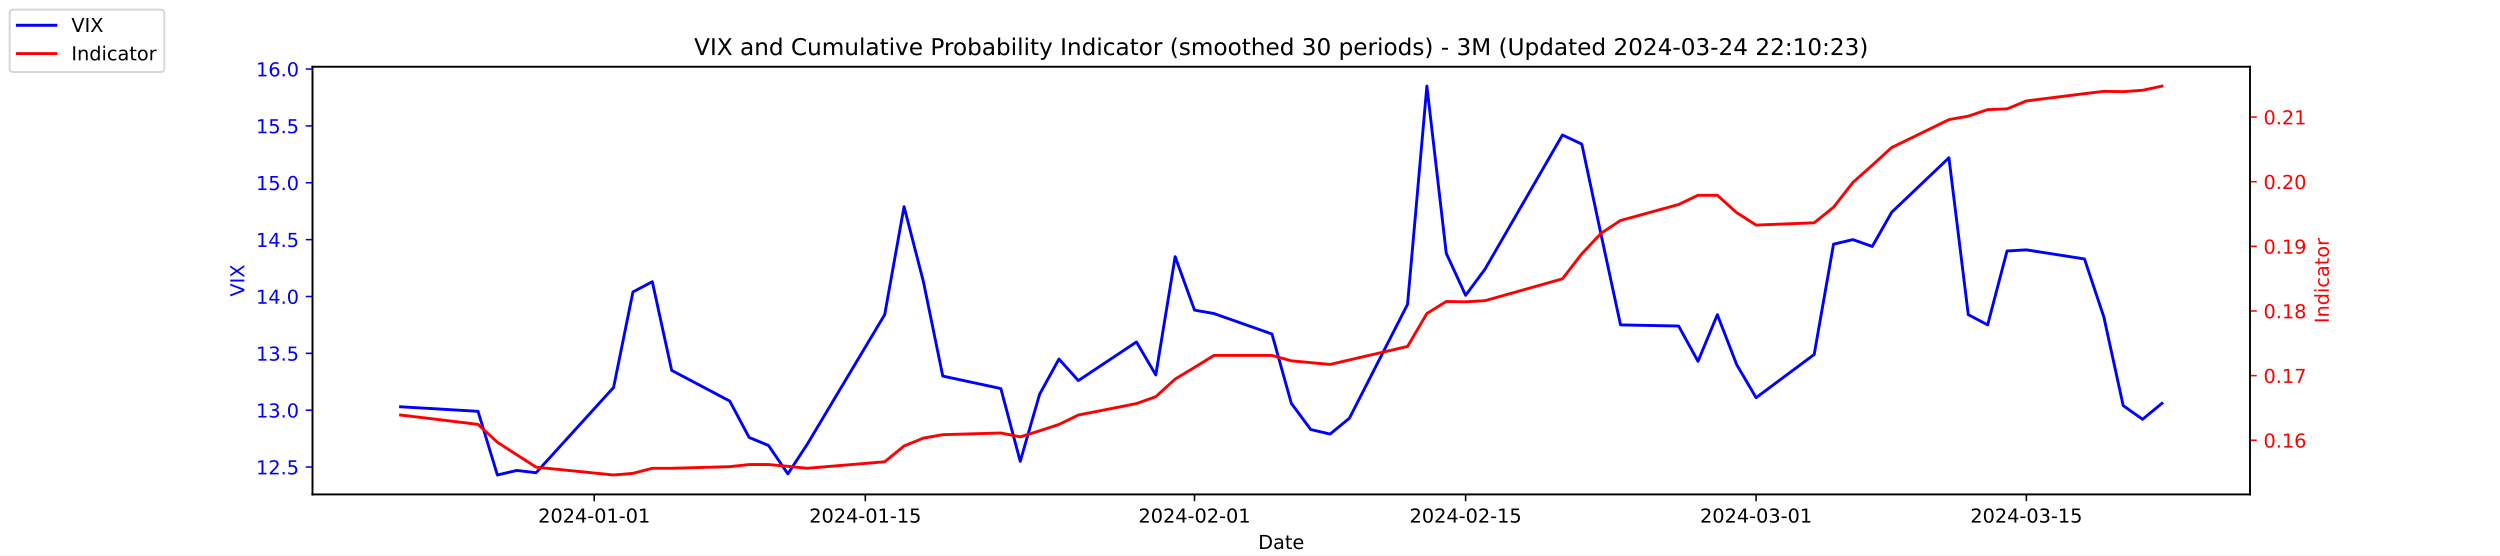
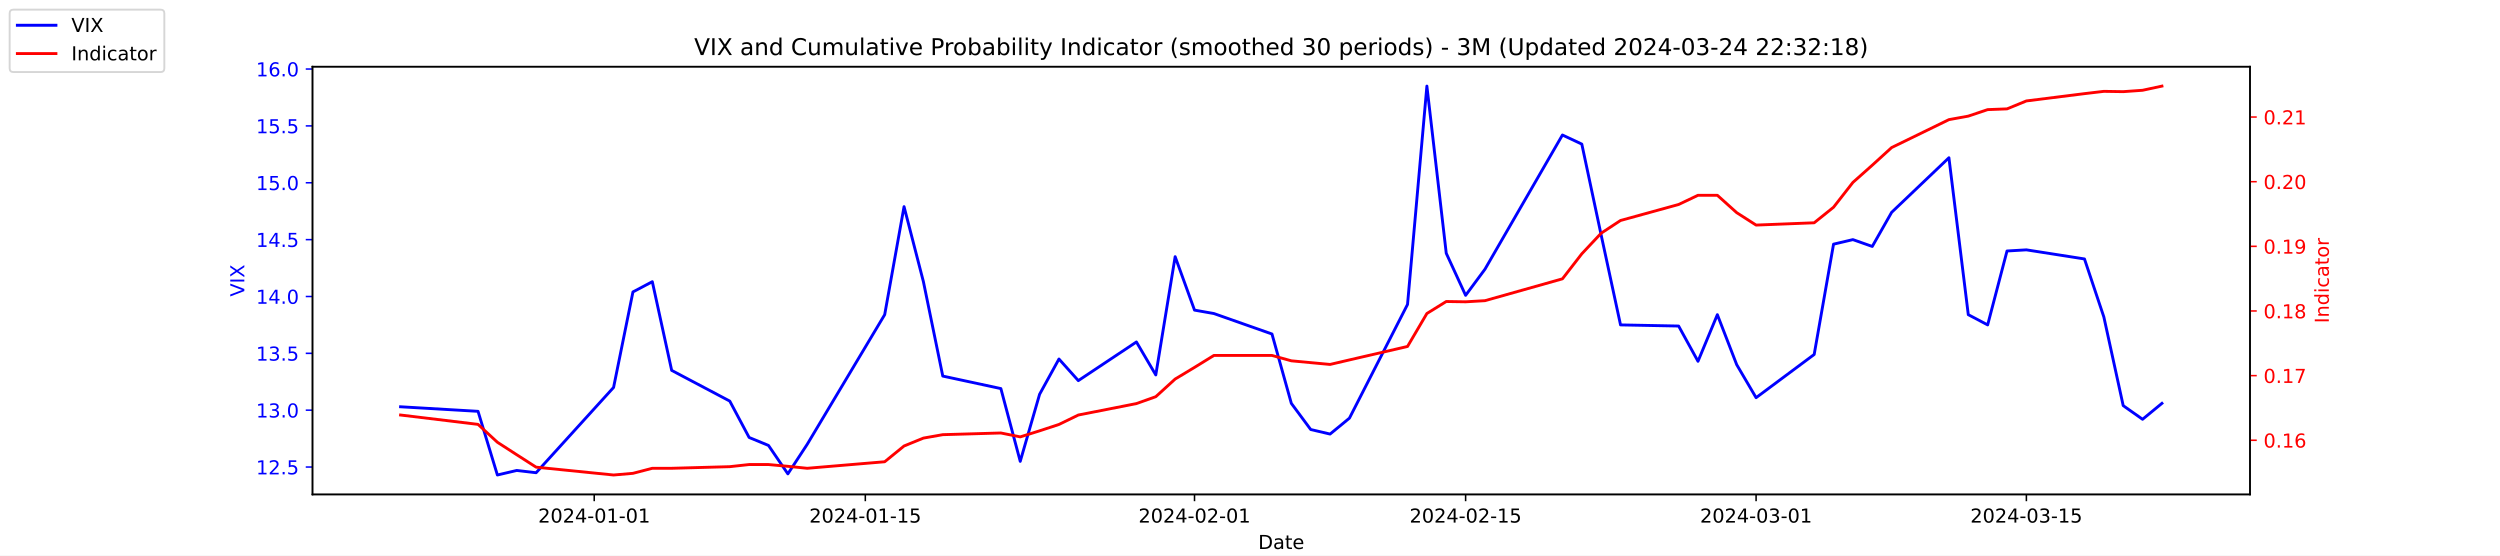
<svg xmlns="http://www.w3.org/2000/svg" xmlns:xlink="http://www.w3.org/1999/xlink" width="1296pt" height="288pt" viewBox="0 0 1296 288" version="1.1">
  <defs>
    <style type="text/css">*{stroke-linejoin: round; stroke-linecap: butt}</style>
  </defs>
  <g id="figure_1">
    <g id="patch_1">
      <path d="M 0 288  L 1296 288  L 1296 0  L 0 0  z " style="fill: #ffffff" />
    </g>
    <g id="axes_1">
      <g id="patch_2">
        <path d="M 162 256.32  L 1166.4 256.32  L 1166.4 34.56  L 162 34.56  z " style="fill: #ffffff" />
      </g>
      <g id="matplotlib.axis_1">
        <g id="xtick_1">
          <g id="line2d_1">
            <defs>
-               <path id="mc4cb9427bf" d="M 0 0  L 0 3.5  " style="stroke: #000000; stroke-width: 0.8" />
+               <path id="m7ff1375222" d="M 0 0  L 0 3.5  " style="stroke: #000000; stroke-width: 0.8" />
            </defs>
            <g>
-               <use xlink:href="#mc4cb9427bf" x="308.04" y="256.32" style="stroke: #000000; stroke-width: 0.8" />
+               <use xlink:href="#m7ff1375222" x="308.04" y="256.32" style="stroke: #000000; stroke-width: 0.8" />
            </g>
          </g>
          <g id="text_1">
            <g transform="translate(278.9824 270.9184) scale(0.1 -0.1)">
              <defs>
                <path id="DejaVuSans-32" d="M 1228 531  L 3431 531  L 3431 0  L 469 0  L 469 531  Q 828 903 1448 1529  Q 2069 2156 2228 2338  Q 2531 2678 2651 2914  Q 2772 3150 2772 3378  Q 2772 3750 2511 3984  Q 2250 4219 1831 4219  Q 1534 4219 1204 4116  Q 875 4013 500 3803  L 500 4441  Q 881 4594 1212 4672  Q 1544 4750 1819 4750  Q 2544 4750 2975 4387  Q 3406 4025 3406 3419  Q 3406 3131 3298 2873  Q 3191 2616 2906 2266  Q 2828 2175 2409 1742  Q 1991 1309 1228 531  z " transform="scale(0.015625)" />
                <path id="DejaVuSans-30" d="M 2034 4250  Q 1547 4250 1301 3770  Q 1056 3291 1056 2328  Q 1056 1369 1301 889  Q 1547 409 2034 409  Q 2525 409 2770 889  Q 3016 1369 3016 2328  Q 3016 3291 2770 3770  Q 2525 4250 2034 4250  z M 2034 4750  Q 2819 4750 3233 4129  Q 3647 3509 3647 2328  Q 3647 1150 3233 529  Q 2819 -91 2034 -91  Q 1250 -91 836 529  Q 422 1150 422 2328  Q 422 3509 836 4129  Q 1250 4750 2034 4750  z " transform="scale(0.015625)" />
                <path id="DejaVuSans-34" d="M 2419 4116  L 825 1625  L 2419 1625  L 2419 4116  z M 2253 4666  L 3047 4666  L 3047 1625  L 3713 1625  L 3713 1100  L 3047 1100  L 3047 0  L 2419 0  L 2419 1100  L 313 1100  L 313 1709  L 2253 4666  z " transform="scale(0.015625)" />
                <path id="DejaVuSans-2d" d="M 313 2009  L 1997 2009  L 1997 1497  L 313 1497  L 313 2009  z " transform="scale(0.015625)" />
                <path id="DejaVuSans-31" d="M 794 531  L 1825 531  L 1825 4091  L 703 3866  L 703 4441  L 1819 4666  L 2450 4666  L 2450 531  L 3481 531  L 3481 0  L 794 0  L 794 531  z " transform="scale(0.015625)" />
              </defs>
              <use xlink:href="#DejaVuSans-32" />
              <use xlink:href="#DejaVuSans-30" x="63.623" />
              <use xlink:href="#DejaVuSans-32" x="127.246" />
              <use xlink:href="#DejaVuSans-34" x="190.869" />
              <use xlink:href="#DejaVuSans-2d" x="254.492" />
              <use xlink:href="#DejaVuSans-30" x="290.576" />
              <use xlink:href="#DejaVuSans-31" x="354.199" />
              <use xlink:href="#DejaVuSans-2d" x="417.822" />
              <use xlink:href="#DejaVuSans-30" x="453.906" />
              <use xlink:href="#DejaVuSans-31" x="517.529" />
            </g>
          </g>
        </g>
        <g id="xtick_2">
          <g id="line2d_2">
            <g>
-               <use xlink:href="#mc4cb9427bf" x="448.58" y="256.32" style="stroke: #000000; stroke-width: 0.8" />
+               <use xlink:href="#m7ff1375222" x="448.58" y="256.32" style="stroke: #000000; stroke-width: 0.8" />
            </g>
          </g>
          <g id="text_2">
            <g transform="translate(419.5222 270.9184) scale(0.1 -0.1)">
              <defs>
                <path id="DejaVuSans-35" d="M 691 4666  L 3169 4666  L 3169 4134  L 1269 4134  L 1269 2991  Q 1406 3038 1543 3061  Q 1681 3084 1819 3084  Q 2600 3084 3056 2656  Q 3513 2228 3513 1497  Q 3513 744 3044 326  Q 2575 -91 1722 -91  Q 1428 -91 1123 -41  Q 819 9 494 109  L 494 744  Q 775 591 1075 516  Q 1375 441 1709 441  Q 2250 441 2565 725  Q 2881 1009 2881 1497  Q 2881 1984 2565 2268  Q 2250 2553 1709 2553  Q 1456 2553 1204 2497  Q 953 2441 691 2322  L 691 4666  z " transform="scale(0.015625)" />
              </defs>
              <use xlink:href="#DejaVuSans-32" />
              <use xlink:href="#DejaVuSans-30" x="63.623" />
              <use xlink:href="#DejaVuSans-32" x="127.246" />
              <use xlink:href="#DejaVuSans-34" x="190.869" />
              <use xlink:href="#DejaVuSans-2d" x="254.492" />
              <use xlink:href="#DejaVuSans-30" x="290.576" />
              <use xlink:href="#DejaVuSans-31" x="354.199" />
              <use xlink:href="#DejaVuSans-2d" x="417.822" />
              <use xlink:href="#DejaVuSans-31" x="453.906" />
              <use xlink:href="#DejaVuSans-35" x="517.529" />
            </g>
          </g>
        </g>
        <g id="xtick_3">
          <g id="line2d_3">
            <g>
-               <use xlink:href="#mc4cb9427bf" x="619.236" y="256.32" style="stroke: #000000; stroke-width: 0.8" />
+               <use xlink:href="#m7ff1375222" x="619.236" y="256.32" style="stroke: #000000; stroke-width: 0.8" />
            </g>
          </g>
          <g id="text_3">
            <g transform="translate(590.1778 270.9184) scale(0.1 -0.1)">
              <use xlink:href="#DejaVuSans-32" />
              <use xlink:href="#DejaVuSans-30" x="63.623" />
              <use xlink:href="#DejaVuSans-32" x="127.246" />
              <use xlink:href="#DejaVuSans-34" x="190.869" />
              <use xlink:href="#DejaVuSans-2d" x="254.492" />
              <use xlink:href="#DejaVuSans-30" x="290.576" />
              <use xlink:href="#DejaVuSans-32" x="354.199" />
              <use xlink:href="#DejaVuSans-2d" x="417.822" />
              <use xlink:href="#DejaVuSans-30" x="453.906" />
              <use xlink:href="#DejaVuSans-31" x="517.529" />
            </g>
          </g>
        </g>
        <g id="xtick_4">
          <g id="line2d_4">
            <g>
-               <use xlink:href="#mc4cb9427bf" x="759.775" y="256.32" style="stroke: #000000; stroke-width: 0.8" />
+               <use xlink:href="#m7ff1375222" x="759.775" y="256.32" style="stroke: #000000; stroke-width: 0.8" />
            </g>
          </g>
          <g id="text_4">
            <g transform="translate(730.7177 270.9184) scale(0.1 -0.1)">
              <use xlink:href="#DejaVuSans-32" />
              <use xlink:href="#DejaVuSans-30" x="63.623" />
              <use xlink:href="#DejaVuSans-32" x="127.246" />
              <use xlink:href="#DejaVuSans-34" x="190.869" />
              <use xlink:href="#DejaVuSans-2d" x="254.492" />
              <use xlink:href="#DejaVuSans-30" x="290.576" />
              <use xlink:href="#DejaVuSans-32" x="354.199" />
              <use xlink:href="#DejaVuSans-2d" x="417.822" />
              <use xlink:href="#DejaVuSans-31" x="453.906" />
              <use xlink:href="#DejaVuSans-35" x="517.529" />
            </g>
          </g>
        </g>
        <g id="xtick_5">
          <g id="line2d_5">
            <g>
-               <use xlink:href="#mc4cb9427bf" x="910.354" y="256.32" style="stroke: #000000; stroke-width: 0.8" />
+               <use xlink:href="#m7ff1375222" x="910.354" y="256.32" style="stroke: #000000; stroke-width: 0.8" />
            </g>
          </g>
          <g id="text_5">
            <g transform="translate(881.2961 270.9184) scale(0.1 -0.1)">
              <defs>
                <path id="DejaVuSans-33" d="M 2597 2516  Q 3050 2419 3304 2112  Q 3559 1806 3559 1356  Q 3559 666 3084 287  Q 2609 -91 1734 -91  Q 1441 -91 1130 -33  Q 819 25 488 141  L 488 750  Q 750 597 1062 519  Q 1375 441 1716 441  Q 2309 441 2620 675  Q 2931 909 2931 1356  Q 2931 1769 2642 2001  Q 2353 2234 1838 2234  L 1294 2234  L 1294 2753  L 1863 2753  Q 2328 2753 2575 2939  Q 2822 3125 2822 3475  Q 2822 3834 2567 4026  Q 2313 4219 1838 4219  Q 1578 4219 1281 4162  Q 984 4106 628 3988  L 628 4550  Q 988 4650 1302 4700  Q 1616 4750 1894 4750  Q 2613 4750 3031 4423  Q 3450 4097 3450 3541  Q 3450 3153 3228 2886  Q 3006 2619 2597 2516  z " transform="scale(0.015625)" />
              </defs>
              <use xlink:href="#DejaVuSans-32" />
              <use xlink:href="#DejaVuSans-30" x="63.623" />
              <use xlink:href="#DejaVuSans-32" x="127.246" />
              <use xlink:href="#DejaVuSans-34" x="190.869" />
              <use xlink:href="#DejaVuSans-2d" x="254.492" />
              <use xlink:href="#DejaVuSans-30" x="290.576" />
              <use xlink:href="#DejaVuSans-33" x="354.199" />
              <use xlink:href="#DejaVuSans-2d" x="417.822" />
              <use xlink:href="#DejaVuSans-30" x="453.906" />
              <use xlink:href="#DejaVuSans-31" x="517.529" />
            </g>
          </g>
        </g>
        <g id="xtick_6">
          <g id="line2d_6">
            <g>
-               <use xlink:href="#mc4cb9427bf" x="1050.476" y="256.32" style="stroke: #000000; stroke-width: 0.8" />
+               <use xlink:href="#m7ff1375222" x="1050.476" y="256.32" style="stroke: #000000; stroke-width: 0.8" />
            </g>
          </g>
          <g id="text_6">
            <g transform="translate(1021.418 270.9184) scale(0.1 -0.1)">
              <use xlink:href="#DejaVuSans-32" />
              <use xlink:href="#DejaVuSans-30" x="63.623" />
              <use xlink:href="#DejaVuSans-32" x="127.246" />
              <use xlink:href="#DejaVuSans-34" x="190.869" />
              <use xlink:href="#DejaVuSans-2d" x="254.492" />
              <use xlink:href="#DejaVuSans-30" x="290.576" />
              <use xlink:href="#DejaVuSans-33" x="354.199" />
              <use xlink:href="#DejaVuSans-2d" x="417.822" />
              <use xlink:href="#DejaVuSans-31" x="453.906" />
              <use xlink:href="#DejaVuSans-35" x="517.529" />
            </g>
          </g>
        </g>
        <g id="text_7">
          <g transform="translate(652.2492 284.5966) scale(0.1 -0.1)">
            <defs>
              <path id="DejaVuSans-44" d="M 1259 4147  L 1259 519  L 2022 519  Q 2988 519 3436 956  Q 3884 1394 3884 2338  Q 3884 3275 3436 3711  Q 2988 4147 2022 4147  L 1259 4147  z M 628 4666  L 1925 4666  Q 3281 4666 3915 4102  Q 4550 3538 4550 2338  Q 4550 1131 3912 565  Q 3275 0 1925 0  L 628 0  L 628 4666  z " transform="scale(0.015625)" />
              <path id="DejaVuSans-61" d="M 2194 1759  Q 1497 1759 1228 1600  Q 959 1441 959 1056  Q 959 750 1161 570  Q 1363 391 1709 391  Q 2188 391 2477 730  Q 2766 1069 2766 1631  L 2766 1759  L 2194 1759  z M 3341 1997  L 3341 0  L 2766 0  L 2766 531  Q 2569 213 2275 61  Q 1981 -91 1556 -91  Q 1019 -91 701 211  Q 384 513 384 1019  Q 384 1609 779 1909  Q 1175 2209 1959 2209  L 2766 2209  L 2766 2266  Q 2766 2663 2505 2880  Q 2244 3097 1772 3097  Q 1472 3097 1187 3025  Q 903 2953 641 2809  L 641 3341  Q 956 3463 1253 3523  Q 1550 3584 1831 3584  Q 2591 3584 2966 3190  Q 3341 2797 3341 1997  z " transform="scale(0.015625)" />
              <path id="DejaVuSans-74" d="M 1172 4494  L 1172 3500  L 2356 3500  L 2356 3053  L 1172 3053  L 1172 1153  Q 1172 725 1289 603  Q 1406 481 1766 481  L 2356 481  L 2356 0  L 1766 0  Q 1100 0 847 248  Q 594 497 594 1153  L 594 3053  L 172 3053  L 172 3500  L 594 3500  L 594 4494  L 1172 4494  z " transform="scale(0.015625)" />
              <path id="DejaVuSans-65" d="M 3597 1894  L 3597 1613  L 953 1613  Q 991 1019 1311 708  Q 1631 397 2203 397  Q 2534 397 2845 478  Q 3156 559 3463 722  L 3463 178  Q 3153 47 2828 -22  Q 2503 -91 2169 -91  Q 1331 -91 842 396  Q 353 884 353 1716  Q 353 2575 817 3079  Q 1281 3584 2069 3584  Q 2775 3584 3186 3129  Q 3597 2675 3597 1894  z M 3022 2063  Q 3016 2534 2758 2815  Q 2500 3097 2075 3097  Q 1594 3097 1305 2825  Q 1016 2553 972 2059  L 3022 2063  z " transform="scale(0.015625)" />
            </defs>
            <use xlink:href="#DejaVuSans-44" />
            <use xlink:href="#DejaVuSans-61" x="77.002" />
            <use xlink:href="#DejaVuSans-74" x="138.281" />
            <use xlink:href="#DejaVuSans-65" x="177.49" />
          </g>
        </g>
      </g>
      <g id="matplotlib.axis_2">
        <g id="ytick_1">
          <g id="line2d_7">
            <defs>
-               <path id="m8d54433b91" d="M 0 0  L -3.5 0  " style="stroke: #0000ff; stroke-width: 0.8" />
+               <path id="m3f8362867a" d="M 0 0  L -3.5 0  " style="stroke: #0000ff; stroke-width: 0.8" />
            </defs>
            <g>
-               <use xlink:href="#m8d54433b91" x="162" y="242.114" style="fill: #0000ff; stroke: #0000ff; stroke-width: 0.8" />
+               <use xlink:href="#m3f8362867a" x="162" y="242.114" style="fill: #0000ff; stroke: #0000ff; stroke-width: 0.8" />
            </g>
          </g>
          <g id="text_8">
            <g style="fill: #0000ff" transform="translate(132.7344 245.9129) scale(0.1 -0.1)">
              <defs>
                <path id="DejaVuSans-2e" d="M 684 794  L 1344 794  L 1344 0  L 684 0  L 684 794  z " transform="scale(0.015625)" />
              </defs>
              <use xlink:href="#DejaVuSans-31" />
              <use xlink:href="#DejaVuSans-32" x="63.623" />
              <use xlink:href="#DejaVuSans-2e" x="127.246" />
              <use xlink:href="#DejaVuSans-35" x="159.033" />
            </g>
          </g>
        </g>
        <g id="ytick_2">
          <g id="line2d_8">
            <g>
-               <use xlink:href="#m8d54433b91" x="162" y="212.64" style="fill: #0000ff; stroke: #0000ff; stroke-width: 0.8" />
+               <use xlink:href="#m3f8362867a" x="162" y="212.64" style="fill: #0000ff; stroke: #0000ff; stroke-width: 0.8" />
            </g>
          </g>
          <g id="text_9">
            <g style="fill: #0000ff" transform="translate(132.7344 216.4392) scale(0.1 -0.1)">
              <use xlink:href="#DejaVuSans-31" />
              <use xlink:href="#DejaVuSans-33" x="63.623" />
              <use xlink:href="#DejaVuSans-2e" x="127.246" />
              <use xlink:href="#DejaVuSans-30" x="159.033" />
            </g>
          </g>
        </g>
        <g id="ytick_3">
          <g id="line2d_9">
            <g>
-               <use xlink:href="#m8d54433b91" x="162" y="183.166" style="fill: #0000ff; stroke: #0000ff; stroke-width: 0.8" />
+               <use xlink:href="#m3f8362867a" x="162" y="183.166" style="fill: #0000ff; stroke: #0000ff; stroke-width: 0.8" />
            </g>
          </g>
          <g id="text_10">
            <g style="fill: #0000ff" transform="translate(132.7344 186.9656) scale(0.1 -0.1)">
              <use xlink:href="#DejaVuSans-31" />
              <use xlink:href="#DejaVuSans-33" x="63.623" />
              <use xlink:href="#DejaVuSans-2e" x="127.246" />
              <use xlink:href="#DejaVuSans-35" x="159.033" />
            </g>
          </g>
        </g>
        <g id="ytick_4">
          <g id="line2d_10">
            <g>
-               <use xlink:href="#m8d54433b91" x="162" y="153.693" style="fill: #0000ff; stroke: #0000ff; stroke-width: 0.8" />
+               <use xlink:href="#m3f8362867a" x="162" y="153.693" style="fill: #0000ff; stroke: #0000ff; stroke-width: 0.8" />
            </g>
          </g>
          <g id="text_11">
            <g style="fill: #0000ff" transform="translate(132.7344 157.4919) scale(0.1 -0.1)">
              <use xlink:href="#DejaVuSans-31" />
              <use xlink:href="#DejaVuSans-34" x="63.623" />
              <use xlink:href="#DejaVuSans-2e" x="127.246" />
              <use xlink:href="#DejaVuSans-30" x="159.033" />
            </g>
          </g>
        </g>
        <g id="ytick_5">
          <g id="line2d_11">
            <g>
-               <use xlink:href="#m8d54433b91" x="162" y="124.219" style="fill: #0000ff; stroke: #0000ff; stroke-width: 0.8" />
+               <use xlink:href="#m3f8362867a" x="162" y="124.219" style="fill: #0000ff; stroke: #0000ff; stroke-width: 0.8" />
            </g>
          </g>
          <g id="text_12">
            <g style="fill: #0000ff" transform="translate(132.7344 128.0182) scale(0.1 -0.1)">
              <use xlink:href="#DejaVuSans-31" />
              <use xlink:href="#DejaVuSans-34" x="63.623" />
              <use xlink:href="#DejaVuSans-2e" x="127.246" />
              <use xlink:href="#DejaVuSans-35" x="159.033" />
            </g>
          </g>
        </g>
        <g id="ytick_6">
          <g id="line2d_12">
            <g>
-               <use xlink:href="#m8d54433b91" x="162" y="94.745" style="fill: #0000ff; stroke: #0000ff; stroke-width: 0.8" />
+               <use xlink:href="#m3f8362867a" x="162" y="94.745" style="fill: #0000ff; stroke: #0000ff; stroke-width: 0.8" />
            </g>
          </g>
          <g id="text_13">
            <g style="fill: #0000ff" transform="translate(132.7344 98.5445) scale(0.1 -0.1)">
              <use xlink:href="#DejaVuSans-31" />
              <use xlink:href="#DejaVuSans-35" x="63.623" />
              <use xlink:href="#DejaVuSans-2e" x="127.246" />
              <use xlink:href="#DejaVuSans-30" x="159.033" />
            </g>
          </g>
        </g>
        <g id="ytick_7">
          <g id="line2d_13">
            <g>
-               <use xlink:href="#m8d54433b91" x="162" y="65.272" style="fill: #0000ff; stroke: #0000ff; stroke-width: 0.8" />
+               <use xlink:href="#m3f8362867a" x="162" y="65.272" style="fill: #0000ff; stroke: #0000ff; stroke-width: 0.8" />
            </g>
          </g>
          <g id="text_14">
            <g style="fill: #0000ff" transform="translate(132.7344 69.07082) scale(0.1 -0.1)">
              <use xlink:href="#DejaVuSans-31" />
              <use xlink:href="#DejaVuSans-35" x="63.623" />
              <use xlink:href="#DejaVuSans-2e" x="127.246" />
              <use xlink:href="#DejaVuSans-35" x="159.033" />
            </g>
          </g>
        </g>
        <g id="ytick_8">
          <g id="line2d_14">
            <g>
-               <use xlink:href="#m8d54433b91" x="162" y="35.798" style="fill: #0000ff; stroke: #0000ff; stroke-width: 0.8" />
+               <use xlink:href="#m3f8362867a" x="162" y="35.798" style="fill: #0000ff; stroke: #0000ff; stroke-width: 0.8" />
            </g>
          </g>
          <g id="text_15">
            <g style="fill: #0000ff" transform="translate(132.7344 39.59714) scale(0.1 -0.1)">
              <defs>
                <path id="DejaVuSans-36" d="M 2113 2584  Q 1688 2584 1439 2293  Q 1191 2003 1191 1497  Q 1191 994 1439 701  Q 1688 409 2113 409  Q 2538 409 2786 701  Q 3034 994 3034 1497  Q 3034 2003 2786 2293  Q 2538 2584 2113 2584  z M 3366 4563  L 3366 3988  Q 3128 4100 2886 4159  Q 2644 4219 2406 4219  Q 1781 4219 1451 3797  Q 1122 3375 1075 2522  Q 1259 2794 1537 2939  Q 1816 3084 2150 3084  Q 2853 3084 3261 2657  Q 3669 2231 3669 1497  Q 3669 778 3244 343  Q 2819 -91 2113 -91  Q 1303 -91 875 529  Q 447 1150 447 2328  Q 447 3434 972 4092  Q 1497 4750 2381 4750  Q 2619 4750 2861 4703  Q 3103 4656 3366 4563  z " transform="scale(0.015625)" />
              </defs>
              <use xlink:href="#DejaVuSans-31" />
              <use xlink:href="#DejaVuSans-36" x="63.623" />
              <use xlink:href="#DejaVuSans-2e" x="127.246" />
              <use xlink:href="#DejaVuSans-30" x="159.033" />
            </g>
          </g>
        </g>
        <g id="text_16">
          <g style="fill: #0000ff" transform="translate(126.6547 153.7603) rotate(-90) scale(0.1 -0.1)">
            <defs>
              <path id="DejaVuSans-56" d="M 1831 0  L 50 4666  L 709 4666  L 2188 738  L 3669 4666  L 4325 4666  L 2547 0  L 1831 0  z " transform="scale(0.015625)" />
              <path id="DejaVuSans-49" d="M 628 4666  L 1259 4666  L 1259 0  L 628 0  L 628 4666  z " transform="scale(0.015625)" />
              <path id="DejaVuSans-58" d="M 403 4666  L 1081 4666  L 2241 2931  L 3406 4666  L 4084 4666  L 2584 2425  L 4184 0  L 3506 0  L 2194 1984  L 872 0  L 191 0  L 1856 2491  L 403 4666  z " transform="scale(0.015625)" />
            </defs>
            <use xlink:href="#DejaVuSans-56" />
            <use xlink:href="#DejaVuSans-49" x="68.408" />
            <use xlink:href="#DejaVuSans-58" x="97.9" />
          </g>
        </g>
      </g>
      <g id="line2d_15">
-         <path d="M 207.655 210.872  L 247.809 213.23  L 257.847 246.24  L 267.886 243.882  L 277.924 245.061  L 318.079 200.851  L 328.117 151.335  L 338.156 146.029  L 348.194 192.008  L 378.31 207.924  L 388.349 226.787  L 398.387 230.914  L 408.426 245.651  L 418.464 230.324  L 458.619 163.124  L 468.657 107.124  L 478.696 146.029  L 488.734 194.956  L 518.85 201.44  L 528.889 239.166  L 538.927 204.387  L 548.966 186.114  L 559.004 197.314  L 589.12 177.272  L 599.158 194.366  L 609.197 133.061  L 619.236 160.766  L 629.274 162.535  L 659.39 173.145  L 669.428 209.103  L 679.467 222.661  L 689.506 225.019  L 699.544 216.766  L 729.66 157.819  L 739.698 44.64  L 749.737 131.293  L 759.775 153.103  L 769.814 139.545  L 809.968 69.987  L 820.007 74.703  L 830.045 121.861  L 840.084 168.429  L 870.2 169.019  L 880.238 187.293  L 890.277 163.124  L 900.315 189.061  L 910.354 206.156  L 940.47 183.756  L 950.508 126.577  L 960.547 124.219  L 970.585 127.756  L 980.624 110.072  L 1010.321 81.777  L 1020.36 163.124  L 1030.398 168.429  L 1040.437 130.114  L 1050.476 129.524  L 1080.591 134.24  L 1090.63 164.303  L 1100.668 210.282  L 1110.707 217.356  L 1120.745 209.103  " clip-path="url(#peaf153dadf)" style="fill: none; stroke: #0000ff; stroke-width: 1.5; stroke-linecap: square" />
+         <path d="M 207.655 210.872  L 247.809 213.23  L 257.847 246.24  L 267.886 243.882  L 277.924 245.061  L 318.079 200.851  L 328.117 151.335  L 338.156 146.029  L 348.194 192.008  L 378.31 207.924  L 388.349 226.787  L 398.387 230.914  L 408.426 245.651  L 418.464 230.324  L 458.619 163.124  L 468.657 107.124  L 478.696 146.029  L 488.734 194.956  L 518.85 201.44  L 528.889 239.166  L 538.927 204.387  L 548.966 186.114  L 559.004 197.314  L 589.12 177.272  L 599.158 194.366  L 609.197 133.061  L 619.236 160.766  L 629.274 162.535  L 659.39 173.145  L 669.428 209.103  L 679.467 222.661  L 689.506 225.019  L 699.544 216.766  L 729.66 157.819  L 739.698 44.64  L 749.737 131.293  L 759.775 153.103  L 769.814 139.545  L 809.968 69.987  L 820.007 74.703  L 830.045 121.861  L 840.084 168.429  L 870.2 169.019  L 880.238 187.293  L 890.277 163.124  L 900.315 189.061  L 910.354 206.156  L 940.47 183.756  L 950.508 126.577  L 960.547 124.219  L 970.585 127.756  L 980.624 110.072  L 1010.321 81.777  L 1020.36 163.124  L 1030.398 168.429  L 1040.437 130.114  L 1050.476 129.524  L 1080.591 134.24  L 1090.63 164.303  L 1100.668 210.282  L 1110.707 217.356  L 1120.745 209.103  " clip-path="url(#pa6ed1102ba)" style="fill: none; stroke: #0000ff; stroke-width: 1.5; stroke-linecap: square" />
      </g>
      <g id="patch_3">
        <path d="M 162 256.32  L 162 34.56  " style="fill: none; stroke: #000000; stroke-width: 0.8; stroke-linejoin: miter; stroke-linecap: square" />
      </g>
      <g id="patch_4">
        <path d="M 1166.4 256.32  L 1166.4 34.56  " style="fill: none; stroke: #000000; stroke-width: 0.8; stroke-linejoin: miter; stroke-linecap: square" />
      </g>
      <g id="patch_5">
        <path d="M 162 256.32  L 1166.4 256.32  " style="fill: none; stroke: #000000; stroke-width: 0.8; stroke-linejoin: miter; stroke-linecap: square" />
      </g>
      <g id="patch_6">
        <path d="M 162 34.56  L 1166.4 34.56  " style="fill: none; stroke: #000000; stroke-width: 0.8; stroke-linejoin: miter; stroke-linecap: square" />
      </g>
    </g>
    <g id="axes_2">
      <g id="matplotlib.axis_3">
        <g id="ytick_9">
          <g id="line2d_16">
            <defs>
-               <path id="m014e50be84" d="M 0 0  L 3.5 0  " style="stroke: #ff0000; stroke-width: 0.8" />
+               <path id="mc540d56e42" d="M 0 0  L 3.5 0  " style="stroke: #ff0000; stroke-width: 0.8" />
            </defs>
            <g>
-               <use xlink:href="#m014e50be84" x="1166.4" y="228.231" style="fill: #ff0000; stroke: #ff0000; stroke-width: 0.8" />
+               <use xlink:href="#mc540d56e42" x="1166.4" y="228.231" style="fill: #ff0000; stroke: #ff0000; stroke-width: 0.8" />
            </g>
          </g>
          <g id="text_17">
            <g style="fill: #ff0000" transform="translate(1173.4 232.0299) scale(0.1 -0.1)">
              <use xlink:href="#DejaVuSans-30" />
              <use xlink:href="#DejaVuSans-2e" x="63.623" />
              <use xlink:href="#DejaVuSans-31" x="95.41" />
              <use xlink:href="#DejaVuSans-36" x="159.033" />
            </g>
          </g>
        </g>
        <g id="ytick_10">
          <g id="line2d_17">
            <g>
-               <use xlink:href="#m014e50be84" x="1166.4" y="194.72" style="fill: #ff0000; stroke: #ff0000; stroke-width: 0.8" />
+               <use xlink:href="#mc540d56e42" x="1166.4" y="194.72" style="fill: #ff0000; stroke: #ff0000; stroke-width: 0.8" />
            </g>
          </g>
          <g id="text_18">
            <g style="fill: #ff0000" transform="translate(1173.4 198.5188) scale(0.1 -0.1)">
              <defs>
                <path id="DejaVuSans-37" d="M 525 4666  L 3525 4666  L 3525 4397  L 1831 0  L 1172 0  L 2766 4134  L 525 4134  L 525 4666  z " transform="scale(0.015625)" />
              </defs>
              <use xlink:href="#DejaVuSans-30" />
              <use xlink:href="#DejaVuSans-2e" x="63.623" />
              <use xlink:href="#DejaVuSans-31" x="95.41" />
              <use xlink:href="#DejaVuSans-37" x="159.033" />
            </g>
          </g>
        </g>
        <g id="ytick_11">
          <g id="line2d_18">
            <g>
-               <use xlink:href="#m014e50be84" x="1166.4" y="161.208" style="fill: #ff0000; stroke: #ff0000; stroke-width: 0.8" />
+               <use xlink:href="#mc540d56e42" x="1166.4" y="161.208" style="fill: #ff0000; stroke: #ff0000; stroke-width: 0.8" />
            </g>
          </g>
          <g id="text_19">
            <g style="fill: #ff0000" transform="translate(1173.4 165.0077) scale(0.1 -0.1)">
              <defs>
                <path id="DejaVuSans-38" d="M 2034 2216  Q 1584 2216 1326 1975  Q 1069 1734 1069 1313  Q 1069 891 1326 650  Q 1584 409 2034 409  Q 2484 409 2743 651  Q 3003 894 3003 1313  Q 3003 1734 2745 1975  Q 2488 2216 2034 2216  z M 1403 2484  Q 997 2584 770 2862  Q 544 3141 544 3541  Q 544 4100 942 4425  Q 1341 4750 2034 4750  Q 2731 4750 3128 4425  Q 3525 4100 3525 3541  Q 3525 3141 3298 2862  Q 3072 2584 2669 2484  Q 3125 2378 3379 2068  Q 3634 1759 3634 1313  Q 3634 634 3220 271  Q 2806 -91 2034 -91  Q 1263 -91 848 271  Q 434 634 434 1313  Q 434 1759 690 2068  Q 947 2378 1403 2484  z M 1172 3481  Q 1172 3119 1398 2916  Q 1625 2713 2034 2713  Q 2441 2713 2670 2916  Q 2900 3119 2900 3481  Q 2900 3844 2670 4047  Q 2441 4250 2034 4250  Q 1625 4250 1398 4047  Q 1172 3844 1172 3481  z " transform="scale(0.015625)" />
              </defs>
              <use xlink:href="#DejaVuSans-30" />
              <use xlink:href="#DejaVuSans-2e" x="63.623" />
              <use xlink:href="#DejaVuSans-31" x="95.41" />
              <use xlink:href="#DejaVuSans-38" x="159.033" />
            </g>
          </g>
        </g>
        <g id="ytick_12">
          <g id="line2d_19">
            <g>
-               <use xlink:href="#m014e50be84" x="1166.4" y="127.697" style="fill: #ff0000; stroke: #ff0000; stroke-width: 0.8" />
+               <use xlink:href="#mc540d56e42" x="1166.4" y="127.697" style="fill: #ff0000; stroke: #ff0000; stroke-width: 0.8" />
            </g>
          </g>
          <g id="text_20">
            <g style="fill: #ff0000" transform="translate(1173.4 131.4966) scale(0.1 -0.1)">
              <defs>
                <path id="DejaVuSans-39" d="M 703 97  L 703 672  Q 941 559 1184 500  Q 1428 441 1663 441  Q 2288 441 2617 861  Q 2947 1281 2994 2138  Q 2813 1869 2534 1725  Q 2256 1581 1919 1581  Q 1219 1581 811 2004  Q 403 2428 403 3163  Q 403 3881 828 4315  Q 1253 4750 1959 4750  Q 2769 4750 3195 4129  Q 3622 3509 3622 2328  Q 3622 1225 3098 567  Q 2575 -91 1691 -91  Q 1453 -91 1209 -44  Q 966 3 703 97  z M 1959 2075  Q 2384 2075 2632 2365  Q 2881 2656 2881 3163  Q 2881 3666 2632 3958  Q 2384 4250 1959 4250  Q 1534 4250 1286 3958  Q 1038 3666 1038 3163  Q 1038 2656 1286 2365  Q 1534 2075 1959 2075  z " transform="scale(0.015625)" />
              </defs>
              <use xlink:href="#DejaVuSans-30" />
              <use xlink:href="#DejaVuSans-2e" x="63.623" />
              <use xlink:href="#DejaVuSans-31" x="95.41" />
              <use xlink:href="#DejaVuSans-39" x="159.033" />
            </g>
          </g>
        </g>
        <g id="ytick_13">
          <g id="line2d_20">
            <g>
-               <use xlink:href="#m014e50be84" x="1166.4" y="94.186" style="fill: #ff0000; stroke: #ff0000; stroke-width: 0.8" />
+               <use xlink:href="#mc540d56e42" x="1166.4" y="94.186" style="fill: #ff0000; stroke: #ff0000; stroke-width: 0.8" />
            </g>
          </g>
          <g id="text_21">
            <g style="fill: #ff0000" transform="translate(1173.4 97.98544) scale(0.1 -0.1)">
              <use xlink:href="#DejaVuSans-30" />
              <use xlink:href="#DejaVuSans-2e" x="63.623" />
              <use xlink:href="#DejaVuSans-32" x="95.41" />
              <use xlink:href="#DejaVuSans-30" x="159.033" />
            </g>
          </g>
        </g>
        <g id="ytick_14">
          <g id="line2d_21">
            <g>
-               <use xlink:href="#m014e50be84" x="1166.4" y="60.675" style="fill: #ff0000; stroke: #ff0000; stroke-width: 0.8" />
+               <use xlink:href="#mc540d56e42" x="1166.4" y="60.675" style="fill: #ff0000; stroke: #ff0000; stroke-width: 0.8" />
            </g>
          </g>
          <g id="text_22">
            <g style="fill: #ff0000" transform="translate(1173.4 64.47432) scale(0.1 -0.1)">
              <use xlink:href="#DejaVuSans-30" />
              <use xlink:href="#DejaVuSans-2e" x="63.623" />
              <use xlink:href="#DejaVuSans-32" x="95.41" />
              <use xlink:href="#DejaVuSans-31" x="159.033" />
            </g>
          </g>
        </g>
        <g id="text_23">
          <g style="fill: #ff0000" transform="translate(1207.264 167.5353) rotate(-90) scale(0.1 -0.1)">
            <defs>
              <path id="DejaVuSans-6e" d="M 3513 2113  L 3513 0  L 2938 0  L 2938 2094  Q 2938 2591 2744 2837  Q 2550 3084 2163 3084  Q 1697 3084 1428 2787  Q 1159 2491 1159 1978  L 1159 0  L 581 0  L 581 3500  L 1159 3500  L 1159 2956  Q 1366 3272 1645 3428  Q 1925 3584 2291 3584  Q 2894 3584 3203 3211  Q 3513 2838 3513 2113  z " transform="scale(0.015625)" />
              <path id="DejaVuSans-64" d="M 2906 2969  L 2906 4863  L 3481 4863  L 3481 0  L 2906 0  L 2906 525  Q 2725 213 2448 61  Q 2172 -91 1784 -91  Q 1150 -91 751 415  Q 353 922 353 1747  Q 353 2572 751 3078  Q 1150 3584 1784 3584  Q 2172 3584 2448 3432  Q 2725 3281 2906 2969  z M 947 1747  Q 947 1113 1208 752  Q 1469 391 1925 391  Q 2381 391 2643 752  Q 2906 1113 2906 1747  Q 2906 2381 2643 2742  Q 2381 3103 1925 3103  Q 1469 3103 1208 2742  Q 947 2381 947 1747  z " transform="scale(0.015625)" />
              <path id="DejaVuSans-69" d="M 603 3500  L 1178 3500  L 1178 0  L 603 0  L 603 3500  z M 603 4863  L 1178 4863  L 1178 4134  L 603 4134  L 603 4863  z " transform="scale(0.015625)" />
              <path id="DejaVuSans-63" d="M 3122 3366  L 3122 2828  Q 2878 2963 2633 3030  Q 2388 3097 2138 3097  Q 1578 3097 1268 2742  Q 959 2388 959 1747  Q 959 1106 1268 751  Q 1578 397 2138 397  Q 2388 397 2633 464  Q 2878 531 3122 666  L 3122 134  Q 2881 22 2623 -34  Q 2366 -91 2075 -91  Q 1284 -91 818 406  Q 353 903 353 1747  Q 353 2603 823 3093  Q 1294 3584 2113 3584  Q 2378 3584 2631 3529  Q 2884 3475 3122 3366  z " transform="scale(0.015625)" />
              <path id="DejaVuSans-6f" d="M 1959 3097  Q 1497 3097 1228 2736  Q 959 2375 959 1747  Q 959 1119 1226 758  Q 1494 397 1959 397  Q 2419 397 2687 759  Q 2956 1122 2956 1747  Q 2956 2369 2687 2733  Q 2419 3097 1959 3097  z M 1959 3584  Q 2709 3584 3137 3096  Q 3566 2609 3566 1747  Q 3566 888 3137 398  Q 2709 -91 1959 -91  Q 1206 -91 779 398  Q 353 888 353 1747  Q 353 2609 779 3096  Q 1206 3584 1959 3584  z " transform="scale(0.015625)" />
              <path id="DejaVuSans-72" d="M 2631 2963  Q 2534 3019 2420 3045  Q 2306 3072 2169 3072  Q 1681 3072 1420 2755  Q 1159 2438 1159 1844  L 1159 0  L 581 0  L 581 3500  L 1159 3500  L 1159 2956  Q 1341 3275 1631 3429  Q 1922 3584 2338 3584  Q 2397 3584 2469 3576  Q 2541 3569 2628 3553  L 2631 2963  z " transform="scale(0.015625)" />
            </defs>
            <use xlink:href="#DejaVuSans-49" />
            <use xlink:href="#DejaVuSans-6e" x="29.492" />
            <use xlink:href="#DejaVuSans-64" x="92.871" />
            <use xlink:href="#DejaVuSans-69" x="156.348" />
            <use xlink:href="#DejaVuSans-63" x="184.131" />
            <use xlink:href="#DejaVuSans-61" x="239.111" />
            <use xlink:href="#DejaVuSans-74" x="300.391" />
            <use xlink:href="#DejaVuSans-6f" x="339.6" />
            <use xlink:href="#DejaVuSans-72" x="400.781" />
          </g>
        </g>
      </g>
      <g id="line2d_22">
-         <path d="M 207.655 215.148  L 247.809 219.996  L 257.847 229.262  L 267.886 235.742  L 277.924 242.177  L 318.079 246.24  L 328.117 245.376  L 338.156 242.762  L 348.194 242.762  L 378.31 241.92  L 388.349 240.817  L 398.387 240.817  L 408.426 241.737  L 418.464 242.762  L 458.619 239.374  L 468.657 231.2  L 478.696 227.11  L 488.734 225.333  L 518.85 224.46  L 528.889 226.48  L 538.927 223.342  L 548.966 220.036  L 559.004 215.148  L 589.12 209.214  L 599.158 205.645  L 609.197 196.491  L 619.236 190.458  L 629.274 184.263  L 659.39 184.263  L 669.428 187.052  L 679.467 187.99  L 689.506 188.924  L 699.544 186.582  L 729.66 179.604  L 739.698 162.518  L 749.737 156.297  L 759.775 156.457  L 769.814 155.869  L 809.968 144.545  L 820.007 131.575  L 830.045 120.882  L 840.084 114.302  L 870.2 106.007  L 880.238 101.235  L 890.277 101.235  L 900.315 110.25  L 910.354 116.68  L 940.47 115.494  L 950.508 107.429  L 960.547 94.56  L 970.585 85.636  L 980.624 76.493  L 1010.321 62.021  L 1020.36 60.198  L 1030.398 56.827  L 1040.437 56.442  L 1050.476 52.325  L 1080.591 48.546  L 1090.63 47.356  L 1100.668 47.515  L 1110.707 46.799  L 1120.745 44.64  " clip-path="url(#peaf153dadf)" style="fill: none; stroke: #ff0000; stroke-width: 1.5; stroke-linecap: square" />
+         <path d="M 207.655 215.148  L 247.809 219.996  L 257.847 229.262  L 267.886 235.742  L 277.924 242.177  L 318.079 246.24  L 328.117 245.376  L 338.156 242.762  L 348.194 242.762  L 378.31 241.92  L 388.349 240.817  L 398.387 240.817  L 408.426 241.737  L 418.464 242.762  L 458.619 239.374  L 468.657 231.2  L 478.696 227.11  L 488.734 225.333  L 518.85 224.46  L 528.889 226.48  L 538.927 223.342  L 548.966 220.036  L 559.004 215.148  L 589.12 209.214  L 599.158 205.645  L 609.197 196.491  L 619.236 190.458  L 629.274 184.263  L 659.39 184.263  L 669.428 187.052  L 679.467 187.99  L 689.506 188.924  L 699.544 186.582  L 729.66 179.604  L 739.698 162.518  L 749.737 156.297  L 759.775 156.457  L 769.814 155.869  L 809.968 144.545  L 820.007 131.575  L 830.045 120.882  L 840.084 114.302  L 870.2 106.007  L 880.238 101.235  L 890.277 101.235  L 900.315 110.25  L 910.354 116.68  L 940.47 115.494  L 950.508 107.429  L 960.547 94.56  L 970.585 85.636  L 980.624 76.493  L 1010.321 62.021  L 1020.36 60.198  L 1030.398 56.827  L 1040.437 56.442  L 1050.476 52.325  L 1080.591 48.546  L 1090.63 47.356  L 1100.668 47.515  L 1110.707 46.799  L 1120.745 44.64  " clip-path="url(#pa6ed1102ba)" style="fill: none; stroke: #ff0000; stroke-width: 1.5; stroke-linecap: square" />
      </g>
      <g id="patch_7">
        <path d="M 162 256.32  L 162 34.56  " style="fill: none; stroke: #000000; stroke-width: 0.8; stroke-linejoin: miter; stroke-linecap: square" />
      </g>
      <g id="patch_8">
        <path d="M 1166.4 256.32  L 1166.4 34.56  " style="fill: none; stroke: #000000; stroke-width: 0.8; stroke-linejoin: miter; stroke-linecap: square" />
      </g>
      <g id="patch_9">
        <path d="M 162 256.32  L 1166.4 256.32  " style="fill: none; stroke: #000000; stroke-width: 0.8; stroke-linejoin: miter; stroke-linecap: square" />
      </g>
      <g id="patch_10">
        <path d="M 162 34.56  L 1166.4 34.56  " style="fill: none; stroke: #000000; stroke-width: 0.8; stroke-linejoin: miter; stroke-linecap: square" />
      </g>
      <g id="text_24">
        <g transform="translate(359.8481 28.56) scale(0.12 -0.12)">
          <defs>
            <path id="DejaVuSans-20" transform="scale(0.015625)" />
            <path id="DejaVuSans-43" d="M 4122 4306  L 4122 3641  Q 3803 3938 3442 4084  Q 3081 4231 2675 4231  Q 1875 4231 1450 3742  Q 1025 3253 1025 2328  Q 1025 1406 1450 917  Q 1875 428 2675 428  Q 3081 428 3442 575  Q 3803 722 4122 1019  L 4122 359  Q 3791 134 3420 21  Q 3050 -91 2638 -91  Q 1578 -91 968 557  Q 359 1206 359 2328  Q 359 3453 968 4101  Q 1578 4750 2638 4750  Q 3056 4750 3426 4639  Q 3797 4528 4122 4306  z " transform="scale(0.015625)" />
            <path id="DejaVuSans-75" d="M 544 1381  L 544 3500  L 1119 3500  L 1119 1403  Q 1119 906 1312 657  Q 1506 409 1894 409  Q 2359 409 2629 706  Q 2900 1003 2900 1516  L 2900 3500  L 3475 3500  L 3475 0  L 2900 0  L 2900 538  Q 2691 219 2414 64  Q 2138 -91 1772 -91  Q 1169 -91 856 284  Q 544 659 544 1381  z M 1991 3584  L 1991 3584  z " transform="scale(0.015625)" />
            <path id="DejaVuSans-6d" d="M 3328 2828  Q 3544 3216 3844 3400  Q 4144 3584 4550 3584  Q 5097 3584 5394 3201  Q 5691 2819 5691 2113  L 5691 0  L 5113 0  L 5113 2094  Q 5113 2597 4934 2840  Q 4756 3084 4391 3084  Q 3944 3084 3684 2787  Q 3425 2491 3425 1978  L 3425 0  L 2847 0  L 2847 2094  Q 2847 2600 2669 2842  Q 2491 3084 2119 3084  Q 1678 3084 1418 2786  Q 1159 2488 1159 1978  L 1159 0  L 581 0  L 581 3500  L 1159 3500  L 1159 2956  Q 1356 3278 1631 3431  Q 1906 3584 2284 3584  Q 2666 3584 2933 3390  Q 3200 3197 3328 2828  z " transform="scale(0.015625)" />
            <path id="DejaVuSans-6c" d="M 603 4863  L 1178 4863  L 1178 0  L 603 0  L 603 4863  z " transform="scale(0.015625)" />
            <path id="DejaVuSans-76" d="M 191 3500  L 800 3500  L 1894 563  L 2988 3500  L 3597 3500  L 2284 0  L 1503 0  L 191 3500  z " transform="scale(0.015625)" />
            <path id="DejaVuSans-50" d="M 1259 4147  L 1259 2394  L 2053 2394  Q 2494 2394 2734 2622  Q 2975 2850 2975 3272  Q 2975 3691 2734 3919  Q 2494 4147 2053 4147  L 1259 4147  z M 628 4666  L 2053 4666  Q 2838 4666 3239 4311  Q 3641 3956 3641 3272  Q 3641 2581 3239 2228  Q 2838 1875 2053 1875  L 1259 1875  L 1259 0  L 628 0  L 628 4666  z " transform="scale(0.015625)" />
            <path id="DejaVuSans-62" d="M 3116 1747  Q 3116 2381 2855 2742  Q 2594 3103 2138 3103  Q 1681 3103 1420 2742  Q 1159 2381 1159 1747  Q 1159 1113 1420 752  Q 1681 391 2138 391  Q 2594 391 2855 752  Q 3116 1113 3116 1747  z M 1159 2969  Q 1341 3281 1617 3432  Q 1894 3584 2278 3584  Q 2916 3584 3314 3078  Q 3713 2572 3713 1747  Q 3713 922 3314 415  Q 2916 -91 2278 -91  Q 1894 -91 1617 61  Q 1341 213 1159 525  L 1159 0  L 581 0  L 581 4863  L 1159 4863  L 1159 2969  z " transform="scale(0.015625)" />
            <path id="DejaVuSans-79" d="M 2059 -325  Q 1816 -950 1584 -1140  Q 1353 -1331 966 -1331  L 506 -1331  L 506 -850  L 844 -850  Q 1081 -850 1212 -737  Q 1344 -625 1503 -206  L 1606 56  L 191 3500  L 800 3500  L 1894 763  L 2988 3500  L 3597 3500  L 2059 -325  z " transform="scale(0.015625)" />
            <path id="DejaVuSans-28" d="M 1984 4856  Q 1566 4138 1362 3434  Q 1159 2731 1159 2009  Q 1159 1288 1364 580  Q 1569 -128 1984 -844  L 1484 -844  Q 1016 -109 783 600  Q 550 1309 550 2009  Q 550 2706 781 3412  Q 1013 4119 1484 4856  L 1984 4856  z " transform="scale(0.015625)" />
            <path id="DejaVuSans-73" d="M 2834 3397  L 2834 2853  Q 2591 2978 2328 3040  Q 2066 3103 1784 3103  Q 1356 3103 1142 2972  Q 928 2841 928 2578  Q 928 2378 1081 2264  Q 1234 2150 1697 2047  L 1894 2003  Q 2506 1872 2764 1633  Q 3022 1394 3022 966  Q 3022 478 2636 193  Q 2250 -91 1575 -91  Q 1294 -91 989 -36  Q 684 19 347 128  L 347 722  Q 666 556 975 473  Q 1284 391 1588 391  Q 1994 391 2212 530  Q 2431 669 2431 922  Q 2431 1156 2273 1281  Q 2116 1406 1581 1522  L 1381 1569  Q 847 1681 609 1914  Q 372 2147 372 2553  Q 372 3047 722 3315  Q 1072 3584 1716 3584  Q 2034 3584 2315 3537  Q 2597 3491 2834 3397  z " transform="scale(0.015625)" />
            <path id="DejaVuSans-68" d="M 3513 2113  L 3513 0  L 2938 0  L 2938 2094  Q 2938 2591 2744 2837  Q 2550 3084 2163 3084  Q 1697 3084 1428 2787  Q 1159 2491 1159 1978  L 1159 0  L 581 0  L 581 4863  L 1159 4863  L 1159 2956  Q 1366 3272 1645 3428  Q 1925 3584 2291 3584  Q 2894 3584 3203 3211  Q 3513 2838 3513 2113  z " transform="scale(0.015625)" />
            <path id="DejaVuSans-70" d="M 1159 525  L 1159 -1331  L 581 -1331  L 581 3500  L 1159 3500  L 1159 2969  Q 1341 3281 1617 3432  Q 1894 3584 2278 3584  Q 2916 3584 3314 3078  Q 3713 2572 3713 1747  Q 3713 922 3314 415  Q 2916 -91 2278 -91  Q 1894 -91 1617 61  Q 1341 213 1159 525  z M 3116 1747  Q 3116 2381 2855 2742  Q 2594 3103 2138 3103  Q 1681 3103 1420 2742  Q 1159 2381 1159 1747  Q 1159 1113 1420 752  Q 1681 391 2138 391  Q 2594 391 2855 752  Q 3116 1113 3116 1747  z " transform="scale(0.015625)" />
            <path id="DejaVuSans-29" d="M 513 4856  L 1013 4856  Q 1481 4119 1714 3412  Q 1947 2706 1947 2009  Q 1947 1309 1714 600  Q 1481 -109 1013 -844  L 513 -844  Q 928 -128 1133 580  Q 1338 1288 1338 2009  Q 1338 2731 1133 3434  Q 928 4138 513 4856  z " transform="scale(0.015625)" />
            <path id="DejaVuSans-4d" d="M 628 4666  L 1569 4666  L 2759 1491  L 3956 4666  L 4897 4666  L 4897 0  L 4281 0  L 4281 4097  L 3078 897  L 2444 897  L 1241 4097  L 1241 0  L 628 0  L 628 4666  z " transform="scale(0.015625)" />
            <path id="DejaVuSans-55" d="M 556 4666  L 1191 4666  L 1191 1831  Q 1191 1081 1462 751  Q 1734 422 2344 422  Q 2950 422 3222 751  Q 3494 1081 3494 1831  L 3494 4666  L 4128 4666  L 4128 1753  Q 4128 841 3676 375  Q 3225 -91 2344 -91  Q 1459 -91 1007 375  Q 556 841 556 1753  L 556 4666  z " transform="scale(0.015625)" />
            <path id="DejaVuSans-3a" d="M 750 794  L 1409 794  L 1409 0  L 750 0  L 750 794  z M 750 3309  L 1409 3309  L 1409 2516  L 750 2516  L 750 3309  z " transform="scale(0.015625)" />
          </defs>
          <use xlink:href="#DejaVuSans-56" />
          <use xlink:href="#DejaVuSans-49" x="68.408" />
          <use xlink:href="#DejaVuSans-58" x="97.9" />
          <use xlink:href="#DejaVuSans-20" x="166.406" />
          <use xlink:href="#DejaVuSans-61" x="198.193" />
          <use xlink:href="#DejaVuSans-6e" x="259.473" />
          <use xlink:href="#DejaVuSans-64" x="322.852" />
          <use xlink:href="#DejaVuSans-20" x="386.328" />
          <use xlink:href="#DejaVuSans-43" x="418.115" />
          <use xlink:href="#DejaVuSans-75" x="487.939" />
          <use xlink:href="#DejaVuSans-6d" x="551.318" />
          <use xlink:href="#DejaVuSans-75" x="648.73" />
          <use xlink:href="#DejaVuSans-6c" x="712.109" />
          <use xlink:href="#DejaVuSans-61" x="739.893" />
          <use xlink:href="#DejaVuSans-74" x="801.172" />
          <use xlink:href="#DejaVuSans-69" x="840.381" />
          <use xlink:href="#DejaVuSans-76" x="868.164" />
          <use xlink:href="#DejaVuSans-65" x="927.344" />
          <use xlink:href="#DejaVuSans-20" x="988.867" />
          <use xlink:href="#DejaVuSans-50" x="1020.654" />
          <use xlink:href="#DejaVuSans-72" x="1079.207" />
          <use xlink:href="#DejaVuSans-6f" x="1118.07" />
          <use xlink:href="#DejaVuSans-62" x="1179.252" />
          <use xlink:href="#DejaVuSans-61" x="1242.729" />
          <use xlink:href="#DejaVuSans-62" x="1304.008" />
          <use xlink:href="#DejaVuSans-69" x="1367.484" />
          <use xlink:href="#DejaVuSans-6c" x="1395.268" />
          <use xlink:href="#DejaVuSans-69" x="1423.051" />
          <use xlink:href="#DejaVuSans-74" x="1450.834" />
          <use xlink:href="#DejaVuSans-79" x="1490.043" />
          <use xlink:href="#DejaVuSans-20" x="1549.223" />
          <use xlink:href="#DejaVuSans-49" x="1581.01" />
          <use xlink:href="#DejaVuSans-6e" x="1610.502" />
          <use xlink:href="#DejaVuSans-64" x="1673.881" />
          <use xlink:href="#DejaVuSans-69" x="1737.357" />
          <use xlink:href="#DejaVuSans-63" x="1765.141" />
          <use xlink:href="#DejaVuSans-61" x="1820.121" />
          <use xlink:href="#DejaVuSans-74" x="1881.4" />
          <use xlink:href="#DejaVuSans-6f" x="1920.609" />
          <use xlink:href="#DejaVuSans-72" x="1981.791" />
          <use xlink:href="#DejaVuSans-20" x="2022.904" />
          <use xlink:href="#DejaVuSans-28" x="2054.691" />
          <use xlink:href="#DejaVuSans-73" x="2093.705" />
          <use xlink:href="#DejaVuSans-6d" x="2145.805" />
          <use xlink:href="#DejaVuSans-6f" x="2243.217" />
          <use xlink:href="#DejaVuSans-6f" x="2304.398" />
          <use xlink:href="#DejaVuSans-74" x="2365.58" />
          <use xlink:href="#DejaVuSans-68" x="2404.789" />
          <use xlink:href="#DejaVuSans-65" x="2468.168" />
          <use xlink:href="#DejaVuSans-64" x="2529.691" />
          <use xlink:href="#DejaVuSans-20" x="2593.168" />
          <use xlink:href="#DejaVuSans-33" x="2624.955" />
          <use xlink:href="#DejaVuSans-30" x="2688.578" />
          <use xlink:href="#DejaVuSans-20" x="2752.201" />
          <use xlink:href="#DejaVuSans-70" x="2783.988" />
          <use xlink:href="#DejaVuSans-65" x="2847.465" />
          <use xlink:href="#DejaVuSans-72" x="2908.988" />
          <use xlink:href="#DejaVuSans-69" x="2950.102" />
          <use xlink:href="#DejaVuSans-6f" x="2977.885" />
          <use xlink:href="#DejaVuSans-64" x="3039.066" />
          <use xlink:href="#DejaVuSans-73" x="3102.543" />
          <use xlink:href="#DejaVuSans-29" x="3154.643" />
          <use xlink:href="#DejaVuSans-20" x="3193.656" />
          <use xlink:href="#DejaVuSans-2d" x="3225.443" />
          <use xlink:href="#DejaVuSans-20" x="3261.527" />
          <use xlink:href="#DejaVuSans-33" x="3293.314" />
          <use xlink:href="#DejaVuSans-4d" x="3356.938" />
          <use xlink:href="#DejaVuSans-20" x="3443.217" />
          <use xlink:href="#DejaVuSans-28" x="3475.004" />
          <use xlink:href="#DejaVuSans-55" x="3514.018" />
          <use xlink:href="#DejaVuSans-70" x="3587.211" />
          <use xlink:href="#DejaVuSans-64" x="3650.688" />
          <use xlink:href="#DejaVuSans-61" x="3714.164" />
          <use xlink:href="#DejaVuSans-74" x="3775.443" />
          <use xlink:href="#DejaVuSans-65" x="3814.652" />
          <use xlink:href="#DejaVuSans-64" x="3876.176" />
          <use xlink:href="#DejaVuSans-20" x="3939.652" />
          <use xlink:href="#DejaVuSans-32" x="3971.439" />
          <use xlink:href="#DejaVuSans-30" x="4035.062" />
          <use xlink:href="#DejaVuSans-32" x="4098.686" />
          <use xlink:href="#DejaVuSans-34" x="4162.309" />
          <use xlink:href="#DejaVuSans-2d" x="4225.932" />
          <use xlink:href="#DejaVuSans-30" x="4262.016" />
          <use xlink:href="#DejaVuSans-33" x="4325.639" />
          <use xlink:href="#DejaVuSans-2d" x="4389.262" />
          <use xlink:href="#DejaVuSans-32" x="4425.346" />
          <use xlink:href="#DejaVuSans-34" x="4488.969" />
          <use xlink:href="#DejaVuSans-20" x="4552.592" />
          <use xlink:href="#DejaVuSans-32" x="4584.379" />
          <use xlink:href="#DejaVuSans-32" x="4648.002" />
          <use xlink:href="#DejaVuSans-3a" x="4711.625" />
-           <use xlink:href="#DejaVuSans-31" x="4745.316" />
-           <use xlink:href="#DejaVuSans-30" x="4808.939" />
+           <use xlink:href="#DejaVuSans-33" x="4745.316" />
+           <use xlink:href="#DejaVuSans-32" x="4808.939" />
          <use xlink:href="#DejaVuSans-3a" x="4872.562" />
-           <use xlink:href="#DejaVuSans-32" x="4906.254" />
-           <use xlink:href="#DejaVuSans-33" x="4969.877" />
+           <use xlink:href="#DejaVuSans-31" x="4906.254" />
+           <use xlink:href="#DejaVuSans-38" x="4969.877" />
          <use xlink:href="#DejaVuSans-29" x="5033.5" />
        </g>
      </g>
    </g>
    <g id="legend_1">
      <g id="patch_11">
        <path d="M 7 37.356  L 83.191 37.356  Q 85.191 37.356 85.191 35.356  L 85.191 7  Q 85.191 5 83.191 5  L 7 5  Q 5 5 5 7  L 5 35.356  Q 5 37.356 7 37.356  z " style="fill: #ffffff; opacity: 0.8; stroke: #cccccc; stroke-linejoin: miter" />
      </g>
      <g id="line2d_23">
        <path d="M 9 13.098  L 19 13.098  L 29 13.098  " style="fill: none; stroke: #0000ff; stroke-width: 1.5; stroke-linecap: square" />
      </g>
      <g id="text_25">
        <g transform="translate(37 16.59844) scale(0.1 -0.1)">
          <use xlink:href="#DejaVuSans-56" />
          <use xlink:href="#DejaVuSans-49" x="68.408" />
          <use xlink:href="#DejaVuSans-58" x="97.9" />
        </g>
      </g>
      <g id="line2d_24">
        <path d="M 9 27.777  L 19 27.777  L 29 27.777  " style="fill: none; stroke: #ff0000; stroke-width: 1.5; stroke-linecap: square" />
      </g>
      <g id="text_26">
        <g transform="translate(37 31.27656) scale(0.1 -0.1)">
          <use xlink:href="#DejaVuSans-49" />
          <use xlink:href="#DejaVuSans-6e" x="29.492" />
          <use xlink:href="#DejaVuSans-64" x="92.871" />
          <use xlink:href="#DejaVuSans-69" x="156.348" />
          <use xlink:href="#DejaVuSans-63" x="184.131" />
          <use xlink:href="#DejaVuSans-61" x="239.111" />
          <use xlink:href="#DejaVuSans-74" x="300.391" />
          <use xlink:href="#DejaVuSans-6f" x="339.6" />
          <use xlink:href="#DejaVuSans-72" x="400.781" />
        </g>
      </g>
    </g>
  </g>
  <defs>
-     <clipPath id="peaf153dadf">
+     <clipPath id="pa6ed1102ba">
      <rect x="162" y="34.56" width="1004.4" height="221.76" />
    </clipPath>
  </defs>
</svg>
